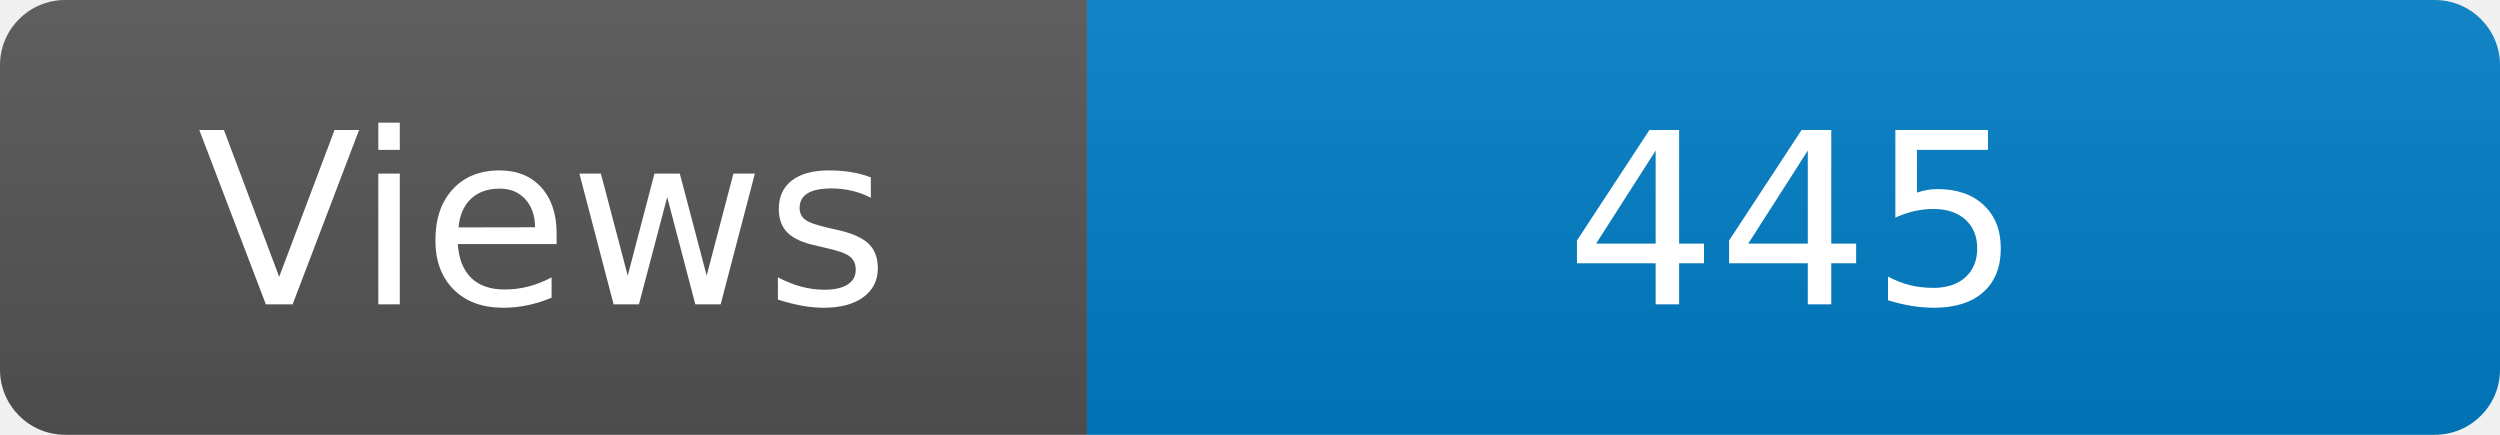
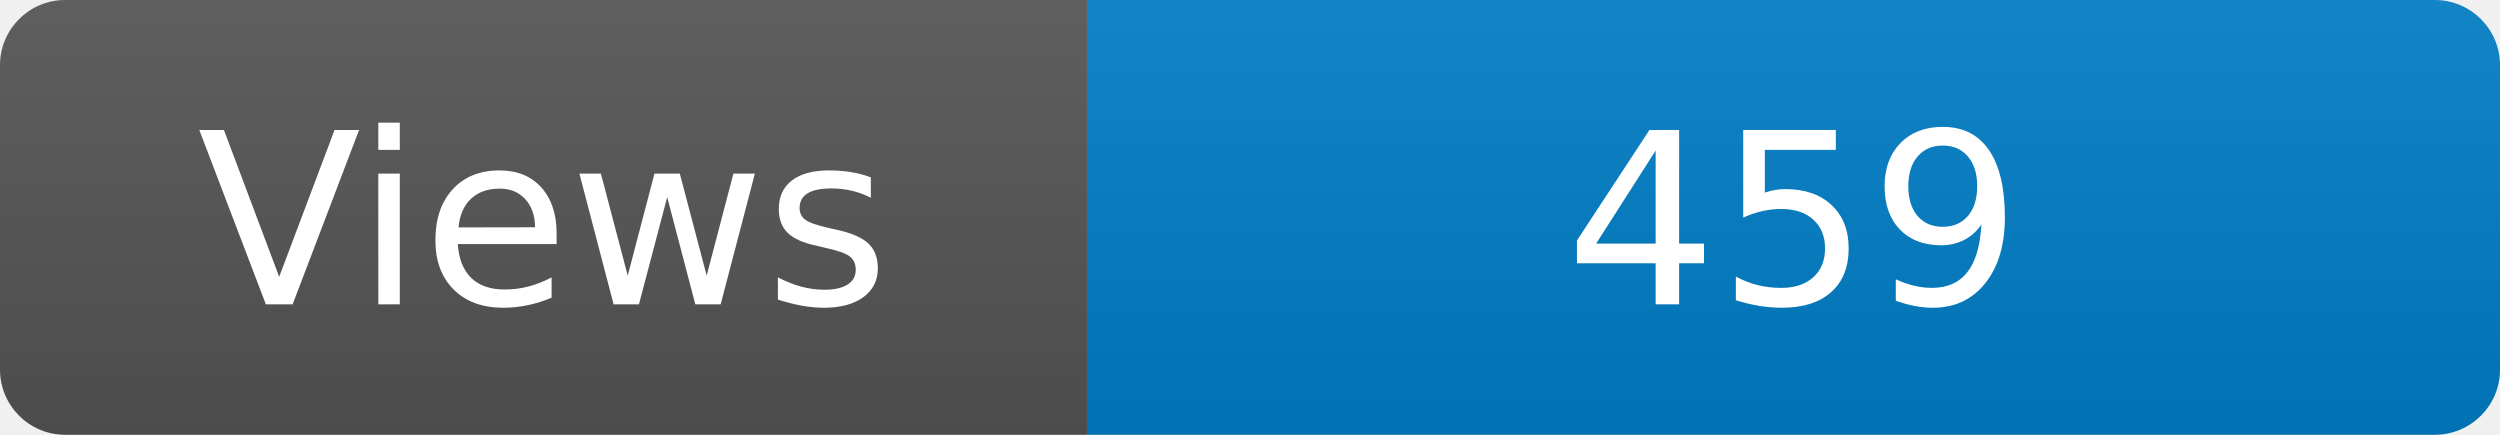
<svg xmlns="http://www.w3.org/2000/svg" width="115" height="20" role="img" aria-label="Maintained?: yes">
  <linearGradient id="s" x2="0" y2="100%">
    <stop offset="0" stop-color="#bbb" stop-opacity=".1" />
    <stop offset="1" stop-opacity=".1" />
  </linearGradient>
  <clipPath id="r">
    <rect width="115" height="20" rx="3" fill="#fff" />
  </clipPath>
  <g clip-path="url(#r)">
    <rect width="50" height="20" fill="#555" />
    <rect x="50" width="160" height="20" fill="#007ec6" />
    <rect width="115" height="20" fill="url(#s)" />
  </g>
  <g fill="#fff" text-anchor="middle" font-family="Verdana,Geneva,DejaVu Sans,sans-serif" font-size="110">
    <text x="250" y="140" transform="scale(.1)" fill="#fff">Views</text>
-     <text x="825" y="140" transform="scale(.1)" fill="#fff">445</text>
+     <text x="825" y="140" transform="scale(.1)" fill="#fff">459</text>
  </g>
</svg>
